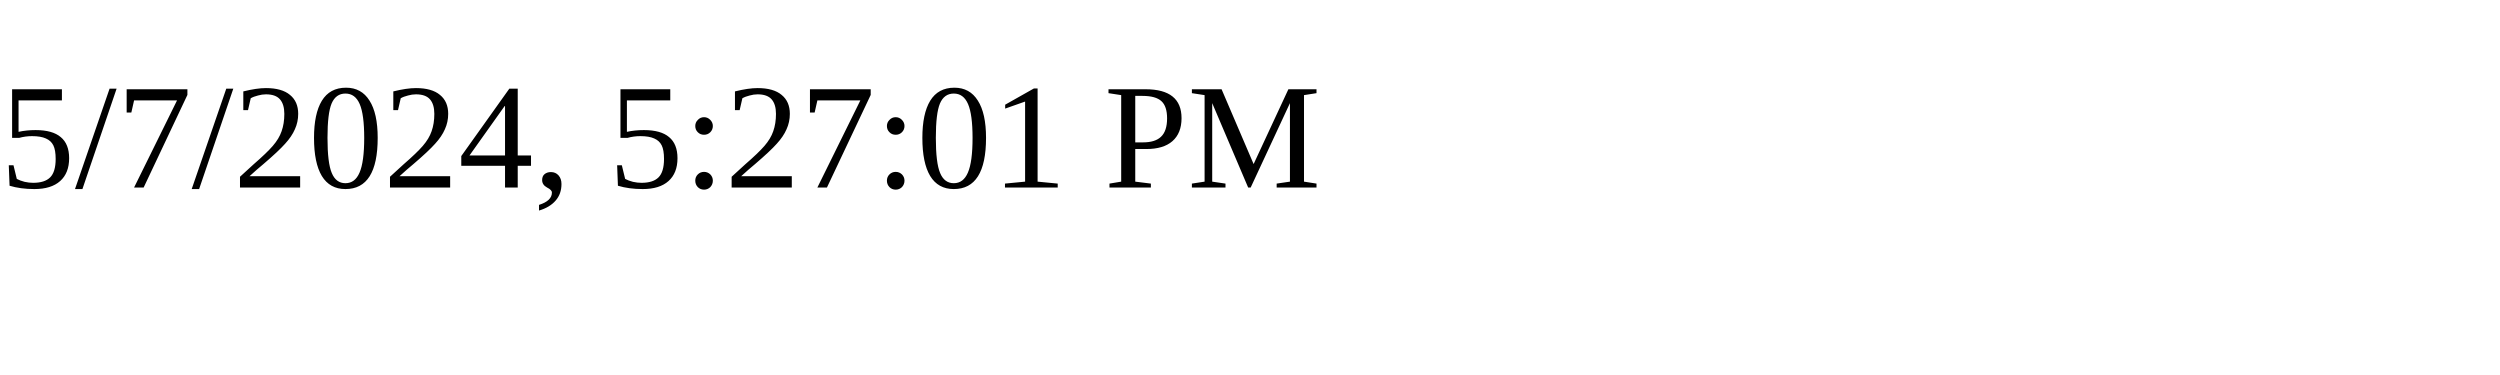
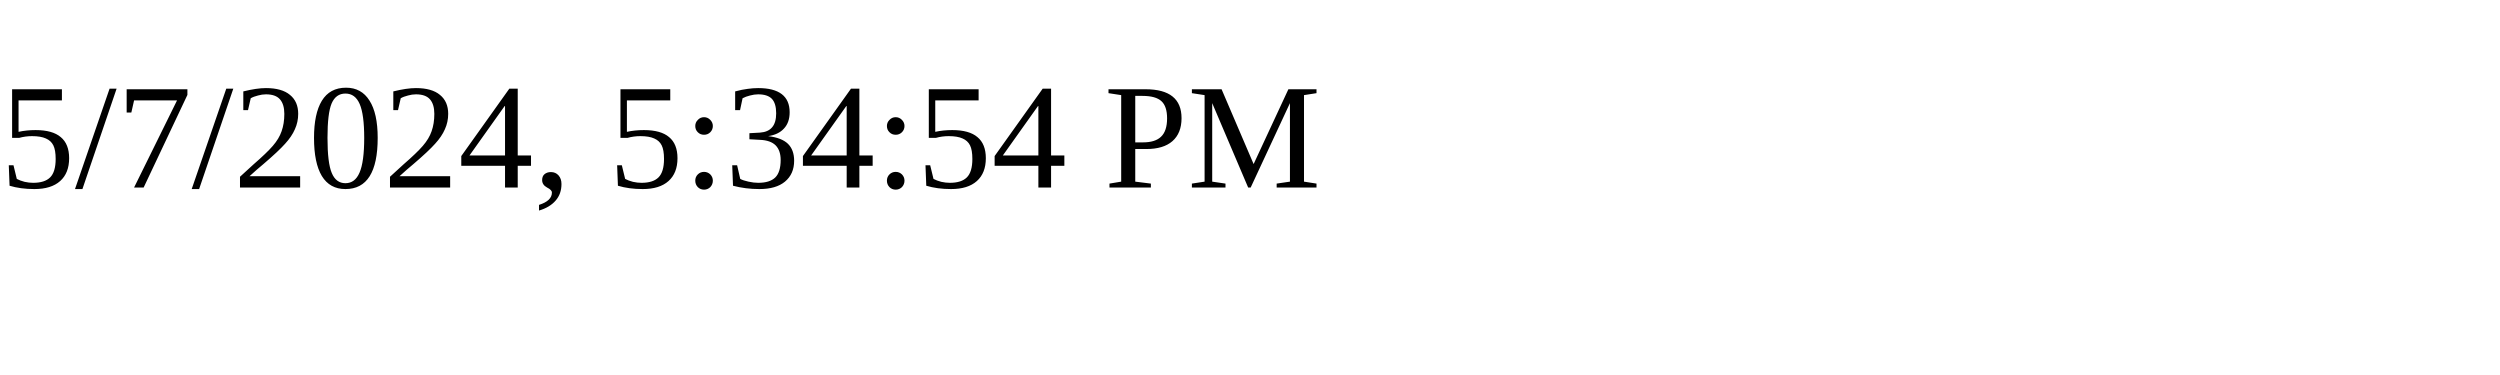
<svg xmlns="http://www.w3.org/2000/svg" height="30" width="200">
-   <text x="0" y="15">5/7/2024, 5:27:01 PM</text>
+   <text x="0" y="15">5/7/2024, 5:34:54 PM</text>
</svg>
